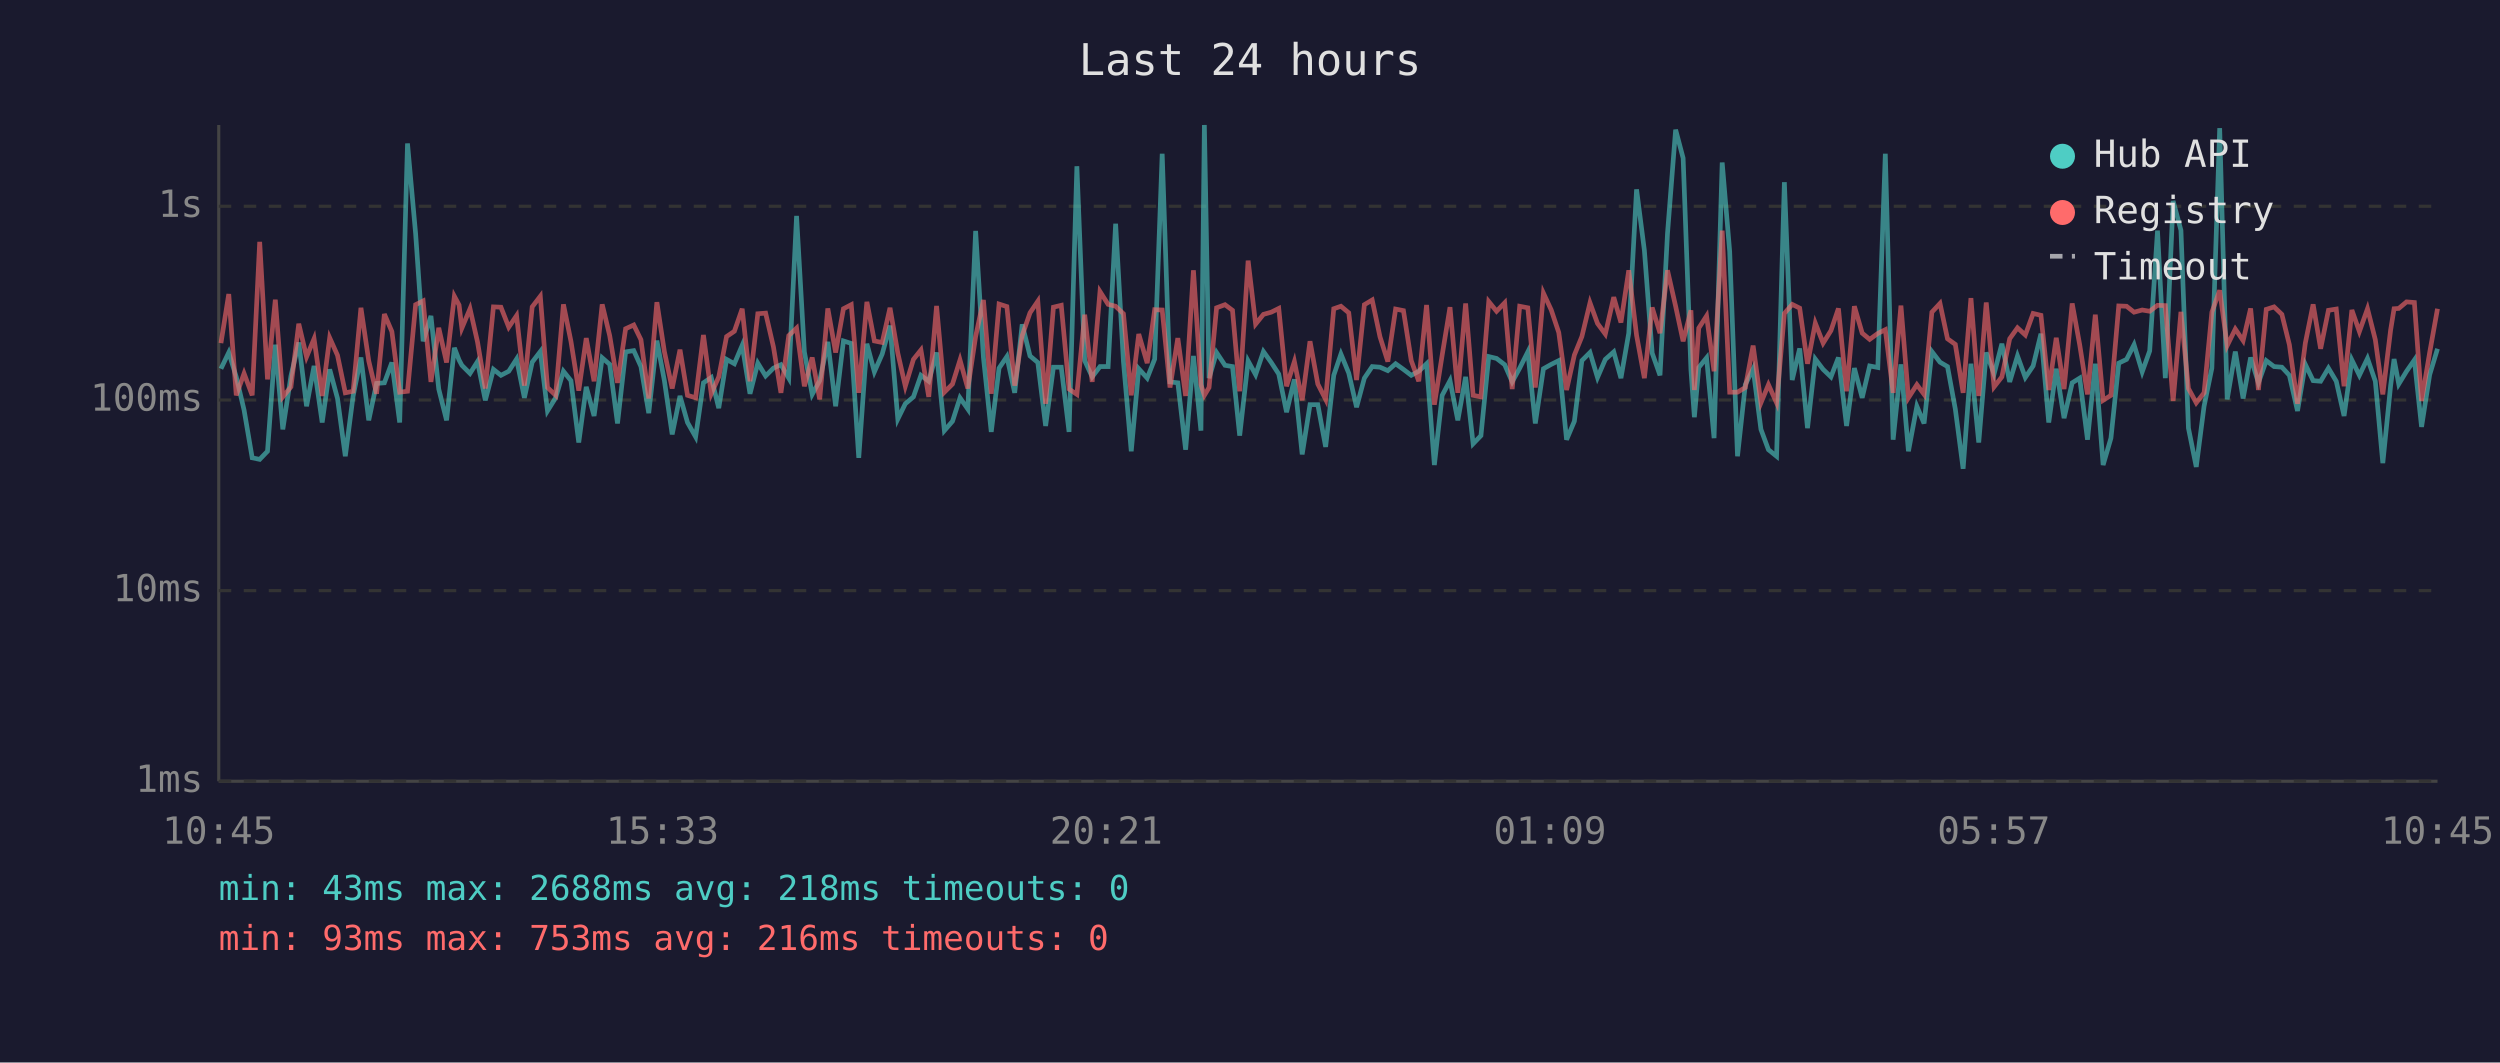
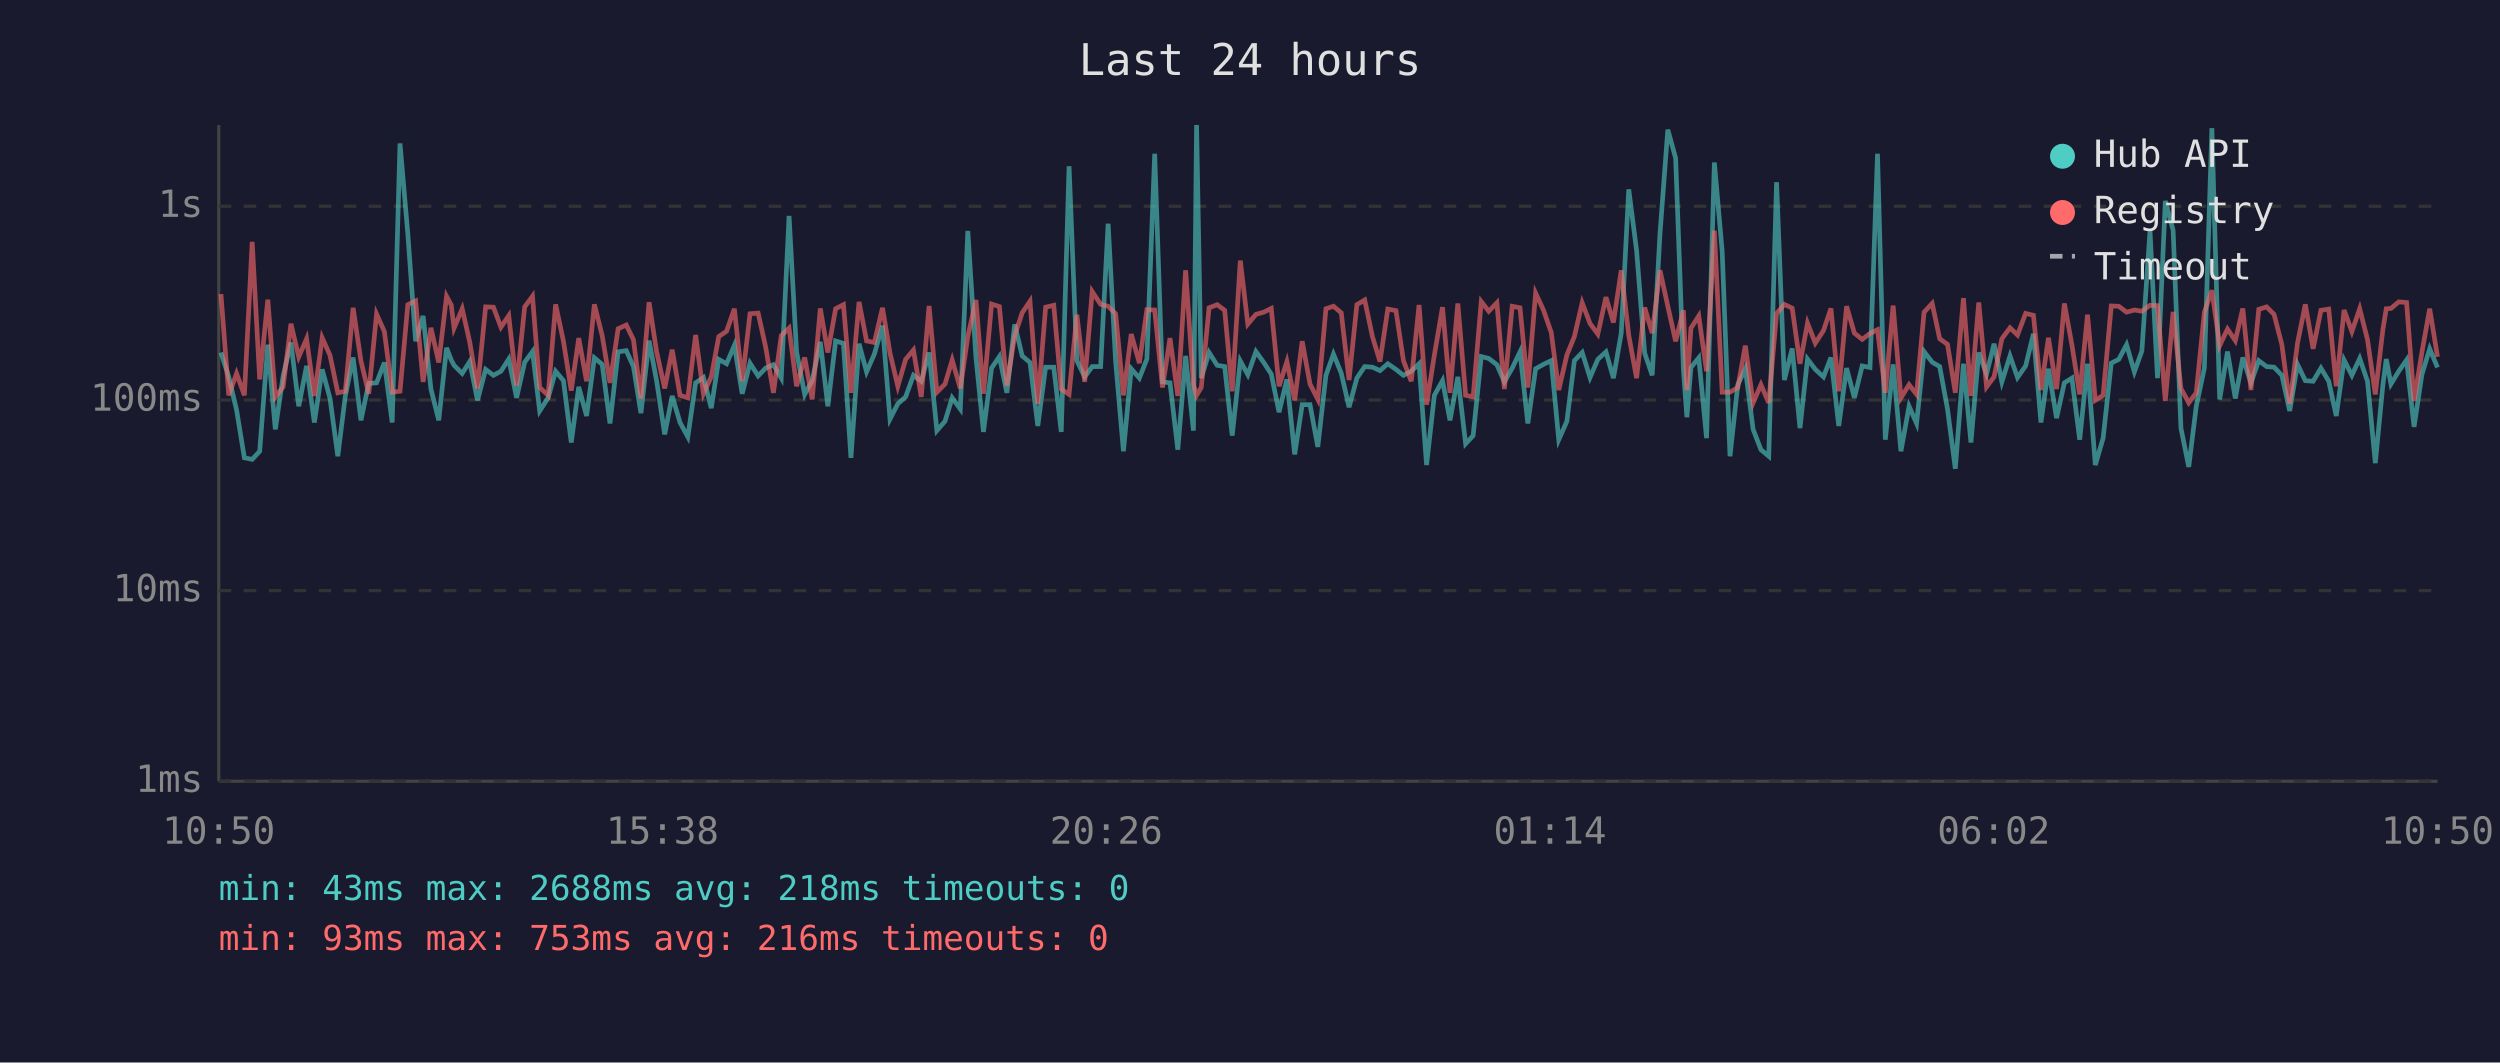
<svg xmlns="http://www.w3.org/2000/svg" viewBox="0 0 800 340" font-family="monospace" font-size="12">
  <rect width="800" height="340" fill="#1a1a2e" />
  <text x="400" y="24" fill="#e0e0e0" font-size="14" text-anchor="middle">Last 24 hours</text>
  <line x1="70" y1="40" x2="70" y2="250" stroke="#444" stroke-width="1" />
  <line x1="70" y1="250" x2="780" y2="250" stroke="#444" stroke-width="1" />
  <line x1="70" y1="250" x2="780" y2="250" stroke="#333" stroke-width="1" stroke-dasharray="4" />
  <text x="65" y="250" fill="#888" text-anchor="end" dominant-baseline="middle">1ms</text>
  <line x1="70" y1="189" x2="780" y2="189" stroke="#333" stroke-width="1" stroke-dasharray="4" />
  <text x="65" y="189" fill="#888" text-anchor="end" dominant-baseline="middle">10ms</text>
  <line x1="70" y1="128" x2="780" y2="128" stroke="#333" stroke-width="1" stroke-dasharray="4" />
  <text x="65" y="128" fill="#888" text-anchor="end" dominant-baseline="middle">100ms</text>
  <line x1="70" y1="66" x2="780" y2="66" stroke="#333" stroke-width="1" stroke-dasharray="4" />
  <text x="65" y="66" fill="#888" text-anchor="end" dominant-baseline="middle">1s</text>
-   <text x="70" y="270" fill="#888" text-anchor="middle">10:45</text>
-   <text x="212" y="270" fill="#888" text-anchor="middle">15:33</text>
-   <text x="354" y="270" fill="#888" text-anchor="middle">20:21</text>
-   <text x="496" y="270" fill="#888" text-anchor="middle">01:09</text>
-   <text x="638" y="270" fill="#888" text-anchor="middle">05:57</text>
-   <text x="780" y="270" fill="#888" text-anchor="middle">10:45</text>
-   <polyline points="70.7,118.0 73.2,112.8 75.6,120.6 78.1,131.2 80.7,146.5 83.1,147.0 85.6,144.4 88.1,110.3 90.5,137.4 93.1,120.3 95.6,109.6 98.1,130.0 100.5,117.1 103.1,135.2 105.5,118.2 108.0,127.5 110.5,146.0 113.0,126.7 115.5,114.4 118.0,134.5 120.5,122.7 123.0,122.5 125.4,116.0 127.9,135.2 130.4,45.9 133.0,74.8 135.4,109.2 137.9,101.1 140.4,124.5 142.9,134.5 145.4,111.3 146.9,115.2 147.8,116.9 150.4,119.5 152.8,115.7 155.3,128.1 157.9,118.2 160.3,120.1 162.8,118.8 165.3,114.9 167.8,127.3 170.3,115.9 172.9,112.5 175.2,131.5 177.8,127.3 180.3,118.8 182.7,121.8 185.2,141.6 187.6,123.8 190.1,133.1 192.7,114.5 195.1,116.6 197.6,135.5 200.2,112.6 202.8,112.2 205.1,117.3 207.6,132.2 210.2,109.0 212.6,121.8 215.1,139.0 217.6,126.7 220.0,135.2 222.6,139.8 225.1,122.5 227.6,120.8 230.0,130.6 232.5,115.0 235.0,116.4 237.5,110.5 240.0,126.0 242.5,116.2 245.0,120.3 247.5,117.8 249.9,116.7 252.4,121.0 254.9,69.1 257.4,112.6 259.9,126.2 262.3,121.8 264.9,109.4 267.4,130.0 269.9,109.1 272.4,109.9 274.8,146.5 277.4,110.0 279.8,119.0 282.3,113.3 284.8,104.2 287.3,134.1 289.7,129.2 292.3,127.0 294.7,120.1 297.2,122.0 299.7,112.8 302.2,137.8 304.8,134.8 307.2,127.3 309.7,130.9 312.2,73.9 314.7,114.4 317.2,138.2 319.7,117.8 322.2,114.1 324.7,125.7 327.1,103.8 329.6,113.9 332.1,116.0 334.6,136.3 337.1,117.5 339.6,117.5 342.1,138.2 344.6,53.2 347.1,115.4 349.5,120.6 352.0,117.3 354.6,117.3 357.0,71.6 359.5,115.7 362.0,144.4 364.4,118.0 367.1,121.0 369.5,114.9 371.9,49.2 374.4,122.2 376.9,122.5 379.4,143.9 381.9,113.9 384.3,137.8 385.4,40.0 386.9,121.0 389.3,112.8 392.0,116.9 394.4,117.3 396.7,139.4 399.4,115.5 401.8,119.9 404.3,112.5 406.8,116.0 409.2,119.7 411.7,131.9 414.2,121.4 416.7,145.4 419.2,129.5 421.7,129.5 424.2,143.0 426.8,120.1 429.1,113.3 431.6,119.4 434.1,130.3 436.6,121.0 439.1,117.3 441.6,117.5 444.1,118.6 446.6,116.4 449.1,118.2 451.6,120.1 454.0,118.8 456.5,116.4 459.0,148.8 461.5,126.5 464.0,121.8 466.5,134.5 469.0,120.6 471.4,142.0 473.9,139.4 476.4,114.1 478.9,114.7 481.5,116.7 483.9,122.2 486.3,117.8 488.9,112.6 491.3,135.5 493.9,118.0 496.4,116.6 498.8,115.4 501.3,140.7 503.8,134.8 506.2,115.4 508.8,112.8 511.2,120.8 513.7,115.0 516.4,112.6 518.7,121.0 521.2,106.6 523.7,60.6 526.2,80.1 528.7,113.0 531.2,120.1 533.6,74.7 536.2,41.5 538.6,50.6 541.1,118.4 542.2,133.5 543.6,117.6 546.1,114.5 548.5,140.2 551.1,52.0 553.5,80.5 556.0,146.0 558.5,123.1 561.0,118.0 563.5,137.4 565.9,143.9 568.5,146.0 571.0,58.3 573.5,121.6 575.9,111.5 578.4,137.0 580.9,114.9 583.4,118.2 585.9,120.6 588.3,114.4 590.9,136.3 593.4,117.8 595.9,127.3 598.3,117.1 600.9,117.6 603.3,49.2 605.8,140.7 608.3,116.6 610.7,144.4 613.4,130.0 615.7,135.5 618.2,112.5 620.8,115.9 623.2,117.3 625.7,130.9 628.2,150.0 630.7,116.4 633.2,141.6 635.6,112.8 638.1,119.7 640.6,110.0 643.1,122.2 645.6,113.9 648.1,120.8 650.6,117.1 653.1,106.8 655.6,135.2 658.0,118.0 660.5,133.8 663.1,122.5 665.5,121.0 668.0,140.7 670.5,116.4 673.0,148.8 675.5,140.2 678.0,116.2 680.5,115.0 682.9,110.3 685.5,119.0 687.9,112.3 690.4,73.8 692.9,121.0 695.4,64.3 697.9,73.7 700.3,137.0 702.8,149.4 705.3,130.0 707.8,117.8 710.3,41.0 712.7,127.8 715.3,112.5 717.8,127.5 720.2,114.4 722.7,122.5 725.2,115.4 727.7,117.3 730.2,117.5 732.6,120.1 735.2,131.5 737.7,116.6 740.2,121.8 742.6,122.0 745.1,117.8 747.6,122.0 750.1,133.1 752.6,115.2 755.0,120.1 757.6,114.7 760.1,122.0 762.5,148.2 765.0,123.4 766.1,114.9 767.6,122.9 770.1,118.8 772.6,115.2 774.9,136.6 777.5,119.9 780.0,111.6" fill="none" stroke="#4ecdc4" stroke-width="1.5" opacity="0.6" />
-   <polyline points="70.7,109.8 73.2,94.1 75.6,126.5 78.1,119.5 80.7,126.5 83.1,77.4 85.6,121.4 88.1,95.9 90.5,127.0 93.1,123.8 95.6,103.6 98.1,114.2 100.5,108.4 103.1,126.7 105.5,108.1 108.0,113.7 110.5,125.7 113.0,125.2 115.5,98.5 118.0,115.5 120.5,126.0 123.0,100.5 125.4,106.1 127.9,125.5 130.4,125.2 133.0,97.5 135.4,96.3 137.9,122.2 140.4,104.9 142.9,116.0 145.4,94.8 146.9,97.6 147.8,105.0 150.4,98.8 152.8,109.4 155.3,124.3 157.9,98.2 160.3,98.3 162.8,104.7 165.3,101.0 167.8,123.4 170.3,98.2 172.9,94.8 175.2,124.0 177.8,126.5 180.3,97.4 182.7,109.2 185.2,125.0 187.6,108.2 190.1,122.0 192.7,97.4 195.1,107.4 197.6,122.5 200.2,105.2 202.8,104.0 205.1,108.7 207.6,127.5 210.2,96.7 212.6,112.5 215.1,124.3 217.6,111.9 220.0,126.5 222.6,127.3 225.1,107.2 227.6,126.0 230.0,120.6 232.5,107.7 235.0,106.0 237.5,98.8 240.0,122.0 242.5,100.4 245.0,100.2 247.5,111.0 249.9,125.7 252.4,107.4 254.9,105.0 257.4,123.6 259.9,114.4 262.3,127.8 264.9,98.7 267.4,112.8 269.9,98.8 272.4,97.5 274.8,125.7 277.4,96.6 279.8,109.1 282.3,109.6 284.8,98.5 287.3,113.0 289.7,123.6 292.3,115.0 294.7,112.0 297.2,127.0 299.7,97.9 302.2,125.5 304.8,122.9 307.2,115.2 309.7,124.3 312.2,107.7 314.7,96.0 317.2,126.0 319.7,97.3 322.2,98.1 324.7,123.4 327.1,107.4 329.6,100.1 332.1,96.4 334.6,129.2 337.1,98.3 339.6,97.7 342.1,124.5 344.6,126.2 347.1,100.7 349.5,122.2 352.0,93.3 354.6,97.4 357.0,98.0 359.5,100.4 362.0,126.5 364.4,106.9 367.1,116.2 369.5,99.1 371.9,99.2 374.4,124.0 376.9,108.2 379.4,126.7 381.9,86.5 384.3,123.1 385.4,126.5 386.9,124.0 389.3,98.5 392.0,97.5 394.4,99.3 396.7,125.2 399.4,83.4 401.8,103.7 404.3,100.6 406.8,99.9 409.2,98.7 411.7,123.6 414.2,115.7 416.7,128.1 419.2,109.2 421.7,122.9 424.2,127.8 426.8,98.8 429.1,98.0 431.6,100.1 434.1,121.6 436.6,97.5 439.1,96.0 441.6,107.8 444.1,115.7 446.6,98.9 449.1,99.4 451.6,115.4 454.0,122.0 456.5,97.6 459.0,129.5 461.5,113.6 464.0,98.3 466.5,125.7 469.0,97.1 471.4,126.5 473.9,127.0 476.4,96.5 478.9,99.6 481.5,96.9 483.9,124.5 486.3,98.0 488.9,98.5 491.3,124.0 493.9,93.8 496.4,99.2 498.8,106.4 501.3,124.8 503.8,113.6 506.2,107.7 508.8,96.9 511.2,103.5 513.7,106.9 516.4,95.1 518.7,103.2 521.2,86.5 523.7,107.3 526.2,121.0 528.7,98.4 531.2,106.6 533.6,86.5 536.2,98.0 538.6,109.2 541.1,99.3 542.2,124.8 543.6,105.0 546.1,101.1 548.5,118.8 551.1,73.8 553.5,125.5 556.0,125.5 558.5,124.0 561.0,110.6 563.5,128.9 565.9,123.1 568.5,128.9 571.0,100.3 573.5,97.4 575.9,98.6 578.4,116.4 580.9,103.4 583.4,109.8 585.9,105.8 588.3,98.7 590.9,125.2 593.4,98.0 595.9,106.6 598.3,108.6 600.9,106.7 603.3,105.5 605.8,125.7 608.3,97.8 610.7,127.3 613.4,123.1 615.7,126.2 618.2,99.9 620.8,97.1 623.2,108.4 625.7,110.2 628.2,125.7 630.7,95.4 633.2,126.7 635.6,96.8 638.1,123.8 640.6,120.6 643.1,108.4 645.6,104.9 648.1,107.2 650.6,100.3 653.1,100.9 655.6,124.8 658.0,108.1 660.5,124.5 663.1,97.1 665.5,110.3 668.0,126.2 670.5,100.7 673.0,128.1 675.5,126.5 678.0,97.9 680.5,98.0 682.9,99.9 685.5,99.2 687.9,99.6 690.4,97.7 692.9,97.8 695.4,128.3 697.9,99.8 700.3,124.3 702.8,128.9 705.3,125.7 707.8,99.9 710.3,92.9 712.7,110.6 715.3,105.3 717.8,109.0 720.2,98.7 722.7,124.8 725.2,99.0 727.7,98.2 730.2,100.6 732.6,110.3 735.2,129.2 737.7,109.8 740.2,97.4 742.6,111.6 745.1,99.3 747.6,98.9 750.1,123.6 752.6,99.2 755.0,106.1 757.6,98.8 760.1,108.7 762.5,126.2 765.0,105.6 766.1,98.8 767.6,98.7 770.1,96.6 772.6,96.8 774.9,128.3 777.5,112.8 780.0,98.8" fill="none" stroke="#ff6b6b" stroke-width="1.5" opacity="0.6" />
+   <text x="70" y="270" fill="#888" text-anchor="middle">10:50</text>
+   <text x="212" y="270" fill="#888" text-anchor="middle">15:38</text>
+   <text x="354" y="270" fill="#888" text-anchor="middle">20:26</text>
+   <text x="496" y="270" fill="#888" text-anchor="middle">01:14</text>
+   <text x="638" y="270" fill="#888" text-anchor="middle">06:02</text>
+   <text x="780" y="270" fill="#888" text-anchor="middle">10:50</text>
+   <polyline points="70.7,112.8 73.2,120.6 75.7,131.2 78.2,146.5 80.7,147.0 83.1,144.4 85.7,110.3 88.1,137.4 90.6,120.3 93.1,109.6 95.6,130.0 98.1,117.1 100.6,135.2 103.1,118.2 105.6,127.5 108.1,146.0 110.5,126.7 113.0,114.4 115.5,134.5 118.0,122.7 120.5,122.5 123.0,116.0 125.5,135.2 128.0,45.9 130.5,74.8 133.0,109.2 135.4,101.1 137.9,124.5 140.4,134.5 142.9,111.3 144.4,115.2 145.3,116.9 147.9,119.5 150.3,115.7 152.8,128.1 155.4,118.2 157.9,120.1 160.3,118.8 162.8,114.9 165.3,127.3 167.9,115.9 170.4,112.5 172.7,131.5 175.4,127.3 177.8,118.8 180.3,121.8 182.8,141.6 185.2,123.8 187.7,133.1 190.2,114.5 192.7,116.6 195.2,135.5 197.8,112.6 200.4,112.2 202.7,117.3 205.1,132.2 207.7,109.0 210.1,121.8 212.7,139.0 215.1,126.7 217.6,135.2 220.1,139.8 222.6,122.5 225.1,120.8 227.6,130.6 230.0,115.0 232.5,116.4 235.0,110.5 237.5,126.0 240.0,116.2 242.6,120.3 245.0,117.8 247.5,116.7 250.0,121.0 252.5,69.1 254.9,112.6 257.5,126.2 259.9,121.8 262.5,109.4 264.9,130.0 267.4,109.1 269.9,109.9 272.3,146.5 274.9,110.0 277.3,119.0 279.8,113.3 282.4,104.2 284.8,134.1 287.3,129.2 289.8,127.0 292.3,120.1 294.8,122.0 297.3,112.8 299.8,137.8 302.4,134.8 304.7,127.3 307.3,130.9 309.7,73.9 312.3,114.4 314.7,138.2 317.3,117.8 319.8,114.1 322.2,125.7 324.7,103.8 327.1,113.9 329.6,116.0 332.1,136.3 334.6,117.5 337.2,117.5 339.6,138.2 342.1,53.2 344.6,115.4 347.1,120.6 349.5,117.3 352.2,117.3 354.6,71.6 357.0,115.7 359.5,144.4 362.0,118.0 364.6,121.0 367.0,114.9 369.5,49.2 372.0,122.2 374.4,122.5 376.9,143.9 379.4,113.9 381.9,137.8 382.9,40.0 384.4,121.0 386.9,112.8 389.5,116.9 391.9,117.3 394.3,139.4 396.9,115.5 399.3,119.9 401.9,112.5 404.4,116.0 406.8,119.7 409.3,131.9 411.8,121.4 414.3,145.4 416.7,129.5 419.2,129.5 421.7,143.0 424.3,120.1 426.7,113.3 429.2,119.4 431.7,130.3 434.2,121.0 436.7,117.3 439.2,117.5 441.6,118.6 444.1,116.4 446.7,118.2 449.1,120.1 451.6,118.8 454.1,116.4 456.5,148.8 459.0,126.5 461.6,121.8 464.0,134.5 466.5,120.6 469.0,142.0 471.4,139.4 474.0,114.1 476.4,114.7 479.0,116.7 481.4,122.2 483.9,117.8 486.4,112.6 488.9,135.5 491.4,118.0 493.9,116.6 496.4,115.4 498.8,140.7 501.4,134.8 503.8,115.4 506.3,112.8 508.8,120.8 511.3,115.0 513.9,112.6 516.3,121.0 518.8,106.6 521.2,60.6 523.7,80.1 526.3,113.0 528.7,120.1 531.2,74.7 533.7,41.5 536.2,50.6 538.7,118.4 539.8,133.5 541.1,117.6 543.6,114.5 546.1,140.2 548.6,52.0 551.1,80.5 553.6,146.0 556.1,123.1 558.5,118.0 561.0,137.4 563.5,143.9 566.0,146.0 568.5,58.3 571.0,121.6 573.5,111.5 576.0,137.0 578.4,114.9 580.9,118.2 583.5,120.6 585.9,114.4 588.4,136.3 590.9,117.8 593.4,127.3 595.9,117.1 598.4,117.6 600.8,49.2 603.3,140.7 605.8,116.6 608.3,144.4 610.9,130.0 613.3,135.5 615.7,112.5 618.3,115.9 620.7,117.3 623.2,130.9 625.7,150.0 628.3,116.4 630.7,141.6 633.2,112.8 635.7,119.7 638.1,110.0 640.6,122.2 643.2,113.9 645.6,120.8 648.2,117.1 650.7,106.8 653.1,135.2 655.5,118.0 658.1,133.8 660.6,122.5 663.0,121.0 665.5,140.7 668.0,116.4 670.5,148.8 673.0,140.2 675.6,116.2 678.0,115.0 680.5,110.3 683.0,119.0 685.4,112.3 688.0,73.8 690.4,121.0 692.9,64.3 695.4,73.7 697.9,137.0 700.4,149.4 702.8,130.0 705.4,117.8 707.8,41.0 710.3,127.8 712.8,112.5 715.3,127.5 717.7,114.4 720.3,122.5 722.8,115.4 725.3,117.3 727.7,117.5 730.2,120.1 732.7,131.5 735.2,116.6 737.7,121.8 740.2,122.0 742.7,117.8 745.2,122.0 747.6,133.1 750.1,115.2 752.6,120.1 755.1,114.7 757.6,122.0 760.1,148.2 762.5,123.4 763.6,114.9 765.1,122.9 767.6,118.8 770.1,115.2 772.5,136.6 775.0,119.9 777.5,111.6 780.0,117.6" fill="none" stroke="#4ecdc4" stroke-width="1.5" opacity="0.6" />
+   <polyline points="70.7,94.1 73.2,126.5 75.7,119.5 78.2,126.5 80.7,77.4 83.1,121.4 85.7,95.9 88.1,127.0 90.6,123.8 93.1,103.6 95.6,114.2 98.1,108.4 100.6,126.7 103.1,108.1 105.6,113.7 108.1,125.7 110.5,125.2 113.0,98.5 115.5,115.5 118.0,126.0 120.5,100.5 123.0,106.1 125.5,125.5 128.0,125.2 130.5,97.5 133.0,96.3 135.4,122.2 137.9,104.9 140.4,116.0 142.9,94.8 144.4,97.6 145.3,105.0 147.9,98.8 150.3,109.4 152.8,124.3 155.4,98.2 157.9,98.3 160.3,104.7 162.8,101.0 165.3,123.4 167.9,98.2 170.4,94.8 172.7,124.0 175.4,126.5 177.8,97.4 180.3,109.2 182.8,125.0 185.2,108.2 187.7,122.0 190.2,97.4 192.7,107.4 195.2,122.5 197.8,105.2 200.4,104.0 202.7,108.7 205.1,127.5 207.7,96.7 210.1,112.5 212.7,124.3 215.1,111.9 217.6,126.5 220.1,127.3 222.6,107.2 225.1,126.0 227.6,120.6 230.0,107.7 232.5,106.0 235.0,98.8 237.5,122.0 240.0,100.4 242.6,100.2 245.0,111.0 247.5,125.7 250.0,107.4 252.5,105.0 254.9,123.6 257.5,114.4 259.9,127.8 262.5,98.7 264.9,112.8 267.4,98.8 269.9,97.5 272.3,125.7 274.9,96.6 277.3,109.1 279.8,109.6 282.4,98.5 284.8,113.0 287.3,123.6 289.8,115.0 292.3,112.0 294.8,127.0 297.3,97.9 299.8,125.5 302.4,122.9 304.7,115.2 307.3,124.3 309.7,107.7 312.3,96.0 314.7,126.0 317.3,97.3 319.8,98.1 322.2,123.4 324.7,107.4 327.1,100.1 329.6,96.4 332.1,129.2 334.6,98.3 337.2,97.7 339.6,124.5 342.1,126.2 344.6,100.7 347.1,122.2 349.5,93.3 352.2,97.4 354.6,98.0 357.0,100.4 359.5,126.5 362.0,106.9 364.6,116.2 367.0,99.1 369.5,99.2 372.0,124.0 374.4,108.2 376.9,126.7 379.4,86.5 381.9,123.1 382.9,126.5 384.4,124.0 386.9,98.5 389.5,97.5 391.9,99.3 394.3,125.2 396.9,83.4 399.3,103.7 401.9,100.6 404.4,99.9 406.8,98.7 409.3,123.6 411.8,115.7 414.3,128.1 416.7,109.2 419.2,122.9 421.7,127.8 424.3,98.8 426.7,98.0 429.2,100.1 431.7,121.6 434.2,97.5 436.7,96.0 439.2,107.8 441.6,115.7 444.1,98.9 446.7,99.4 449.1,115.4 451.6,122.0 454.1,97.6 456.5,129.5 459.0,113.6 461.6,98.3 464.0,125.7 466.5,97.1 469.0,126.5 471.4,127.0 474.0,96.5 476.4,99.6 479.0,96.9 481.4,124.5 483.9,98.0 486.4,98.5 488.9,124.0 491.4,93.8 493.9,99.2 496.4,106.4 498.8,124.8 501.4,113.6 503.8,107.7 506.3,96.9 508.8,103.5 511.3,106.9 513.9,95.1 516.3,103.2 518.8,86.5 521.2,107.3 523.7,121.0 526.3,98.4 528.7,106.6 531.2,86.5 533.7,98.0 536.2,109.2 538.7,99.3 539.8,124.8 541.1,105.0 543.6,101.1 546.1,118.8 548.6,73.8 551.1,125.5 553.6,125.5 556.1,124.0 558.5,110.6 561.0,128.9 563.5,123.1 566.0,128.9 568.5,100.3 571.0,97.4 573.5,98.6 576.0,116.4 578.4,103.4 580.9,109.8 583.5,105.8 585.9,98.7 588.4,125.2 590.9,98.0 593.4,106.6 595.9,108.6 598.4,106.7 600.8,105.5 603.3,125.7 605.8,97.8 608.3,127.3 610.9,123.1 613.3,126.2 615.7,99.9 618.3,97.1 620.7,108.4 623.2,110.2 625.7,125.7 628.3,95.4 630.7,126.7 633.2,96.8 635.7,123.8 638.1,120.6 640.6,108.4 643.2,104.9 645.6,107.2 648.2,100.3 650.7,100.9 653.1,124.8 655.5,108.1 658.1,124.5 660.6,97.1 663.0,110.3 665.5,126.2 668.0,100.7 670.5,128.1 673.0,126.5 675.6,97.9 678.0,98.0 680.5,99.9 683.0,99.2 685.4,99.6 688.0,97.7 690.4,97.8 692.9,128.3 695.4,99.8 697.9,124.3 700.4,128.9 702.8,125.7 705.4,99.9 707.8,92.9 710.3,110.6 712.8,105.3 715.3,109.0 717.7,98.7 720.3,124.8 722.8,99.0 725.3,98.2 727.7,100.6 730.2,110.3 732.7,129.2 735.2,109.8 737.7,97.4 740.2,111.6 742.7,99.3 745.2,98.9 747.6,123.6 750.1,99.2 752.6,106.1 755.1,98.8 757.6,108.7 760.1,126.2 762.5,105.6 763.6,98.8 765.1,98.7 767.6,96.6 770.1,96.8 772.5,128.3 775.0,112.8 777.5,98.8 780.0,114.2" fill="none" stroke="#ff6b6b" stroke-width="1.5" opacity="0.6" />
  <circle cx="660" cy="50" r="4" fill="#4ecdc4" />
  <text x="670" y="50" fill="#e0e0e0" dominant-baseline="middle">Hub API</text>
  <circle cx="660" cy="68" r="4" fill="#ff6b6b" />
  <text x="670" y="68" fill="#e0e0e0" dominant-baseline="middle">Registry</text>
  <line x1="656" y1="82" x2="664" y2="82" stroke="#e0e0e0" stroke-width="1.5" stroke-dasharray="4,3" opacity="0.7" />
  <text x="670" y="86" fill="#e0e0e0" dominant-baseline="middle">Timeout</text>
  <text x="70" y="288" fill="#4ecdc4" font-size="11">min: 43ms  max: 2688ms  avg: 218ms  timeouts: 0</text>
  <text x="70" y="304" fill="#ff6b6b" font-size="11">min: 93ms  max: 753ms  avg: 216ms  timeouts: 0</text>
</svg>
